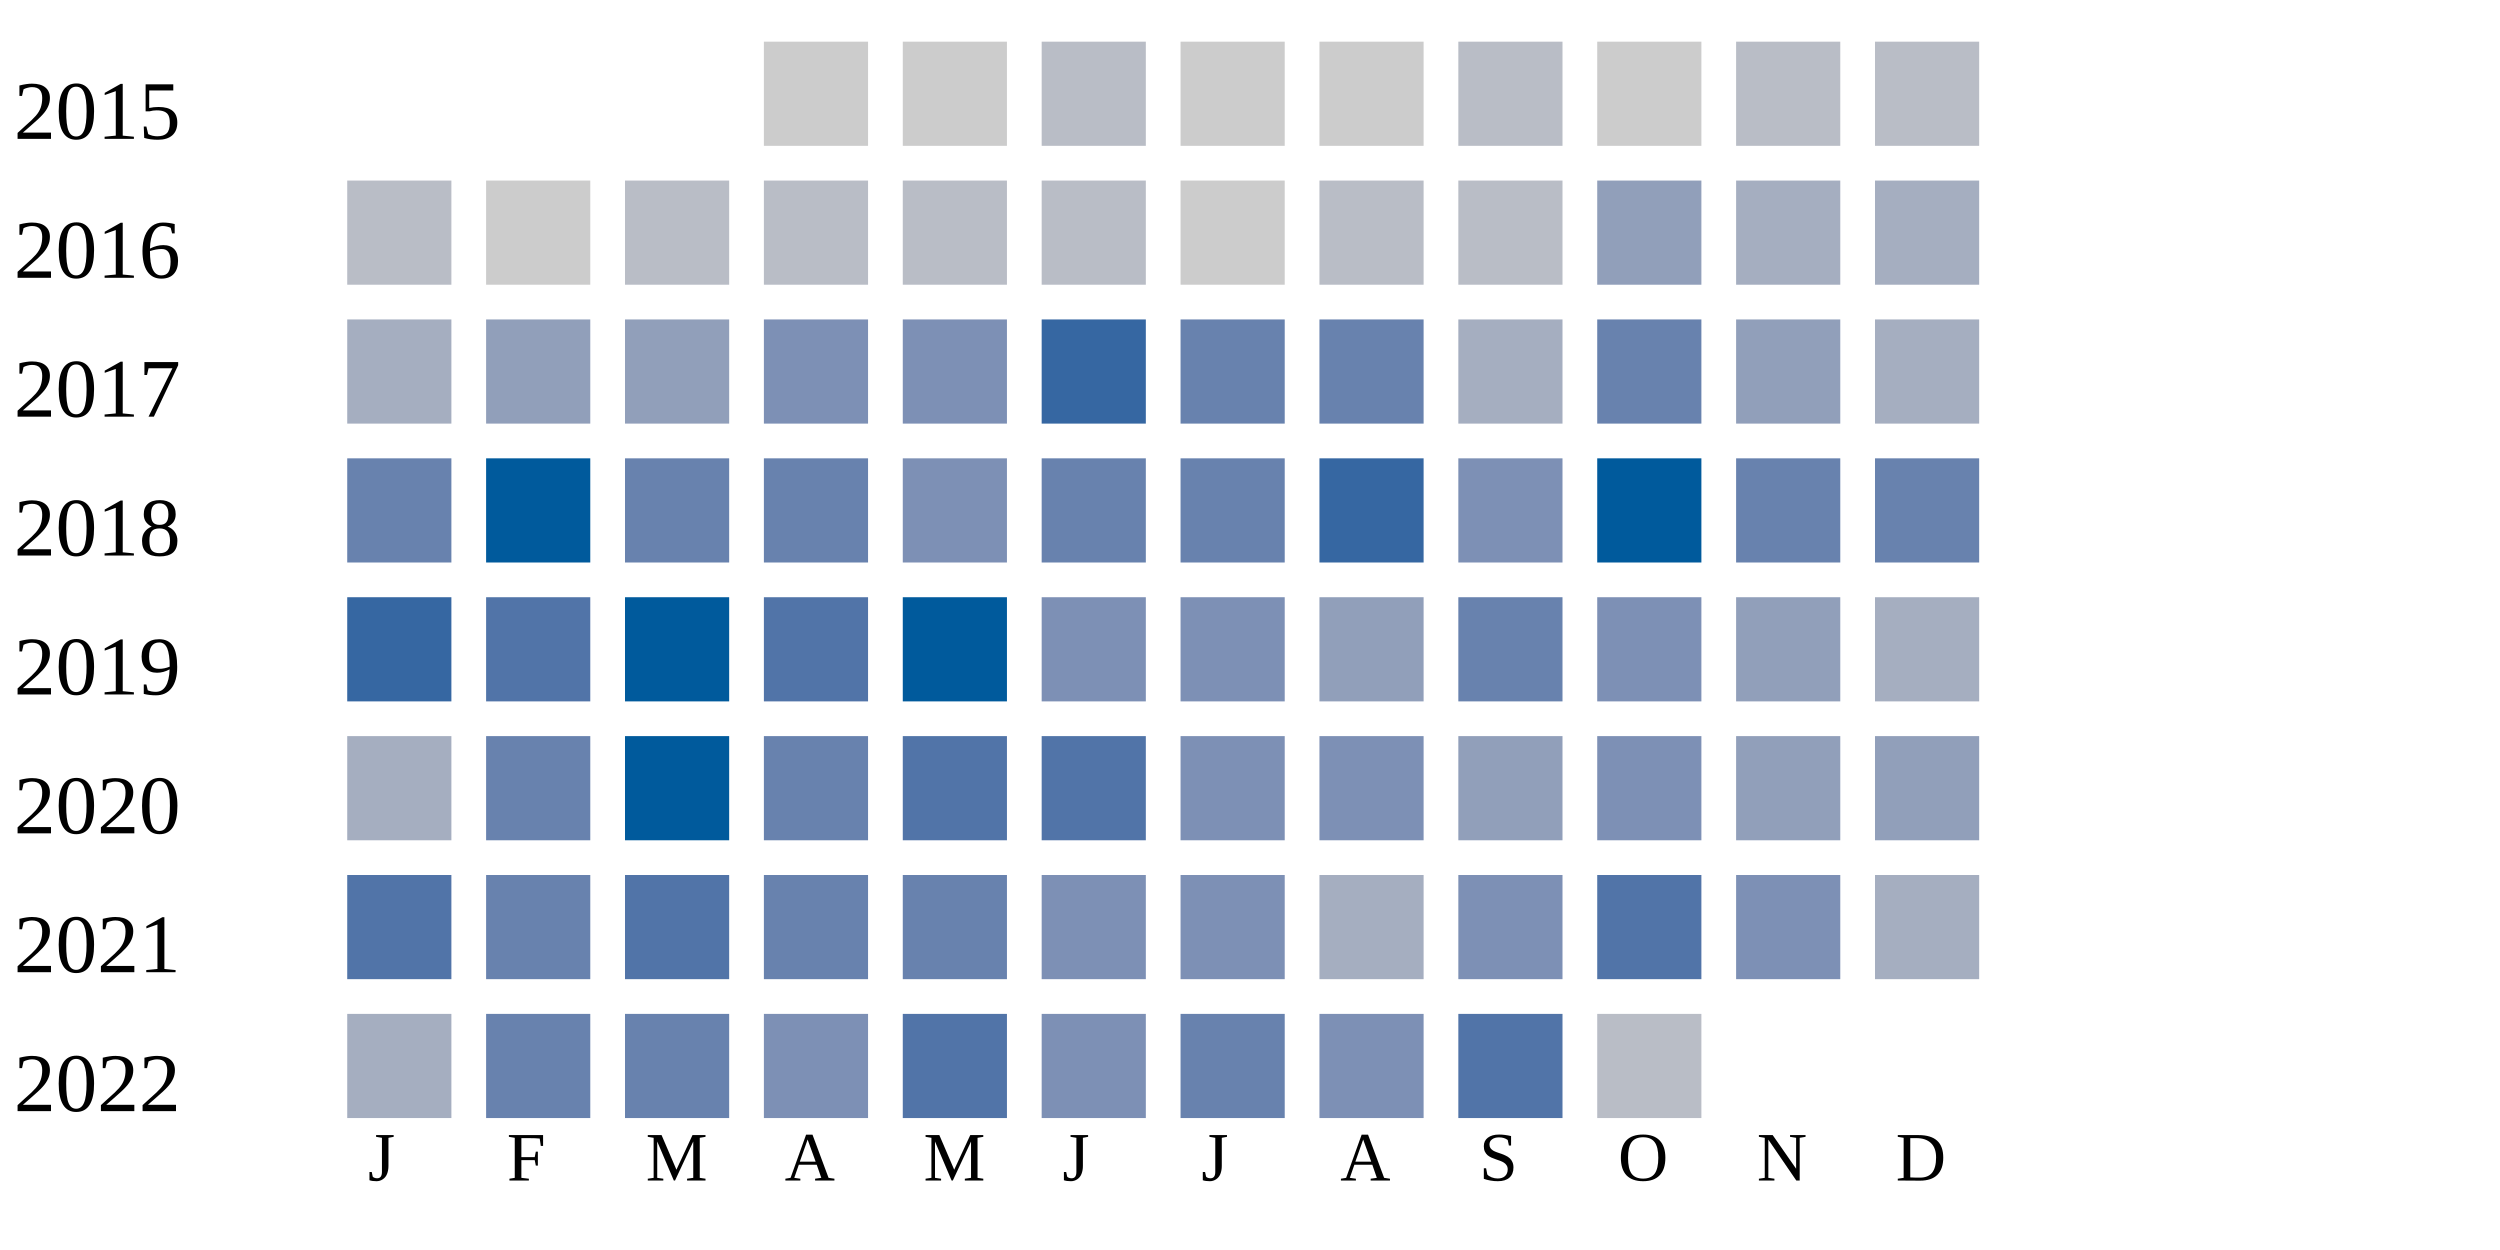
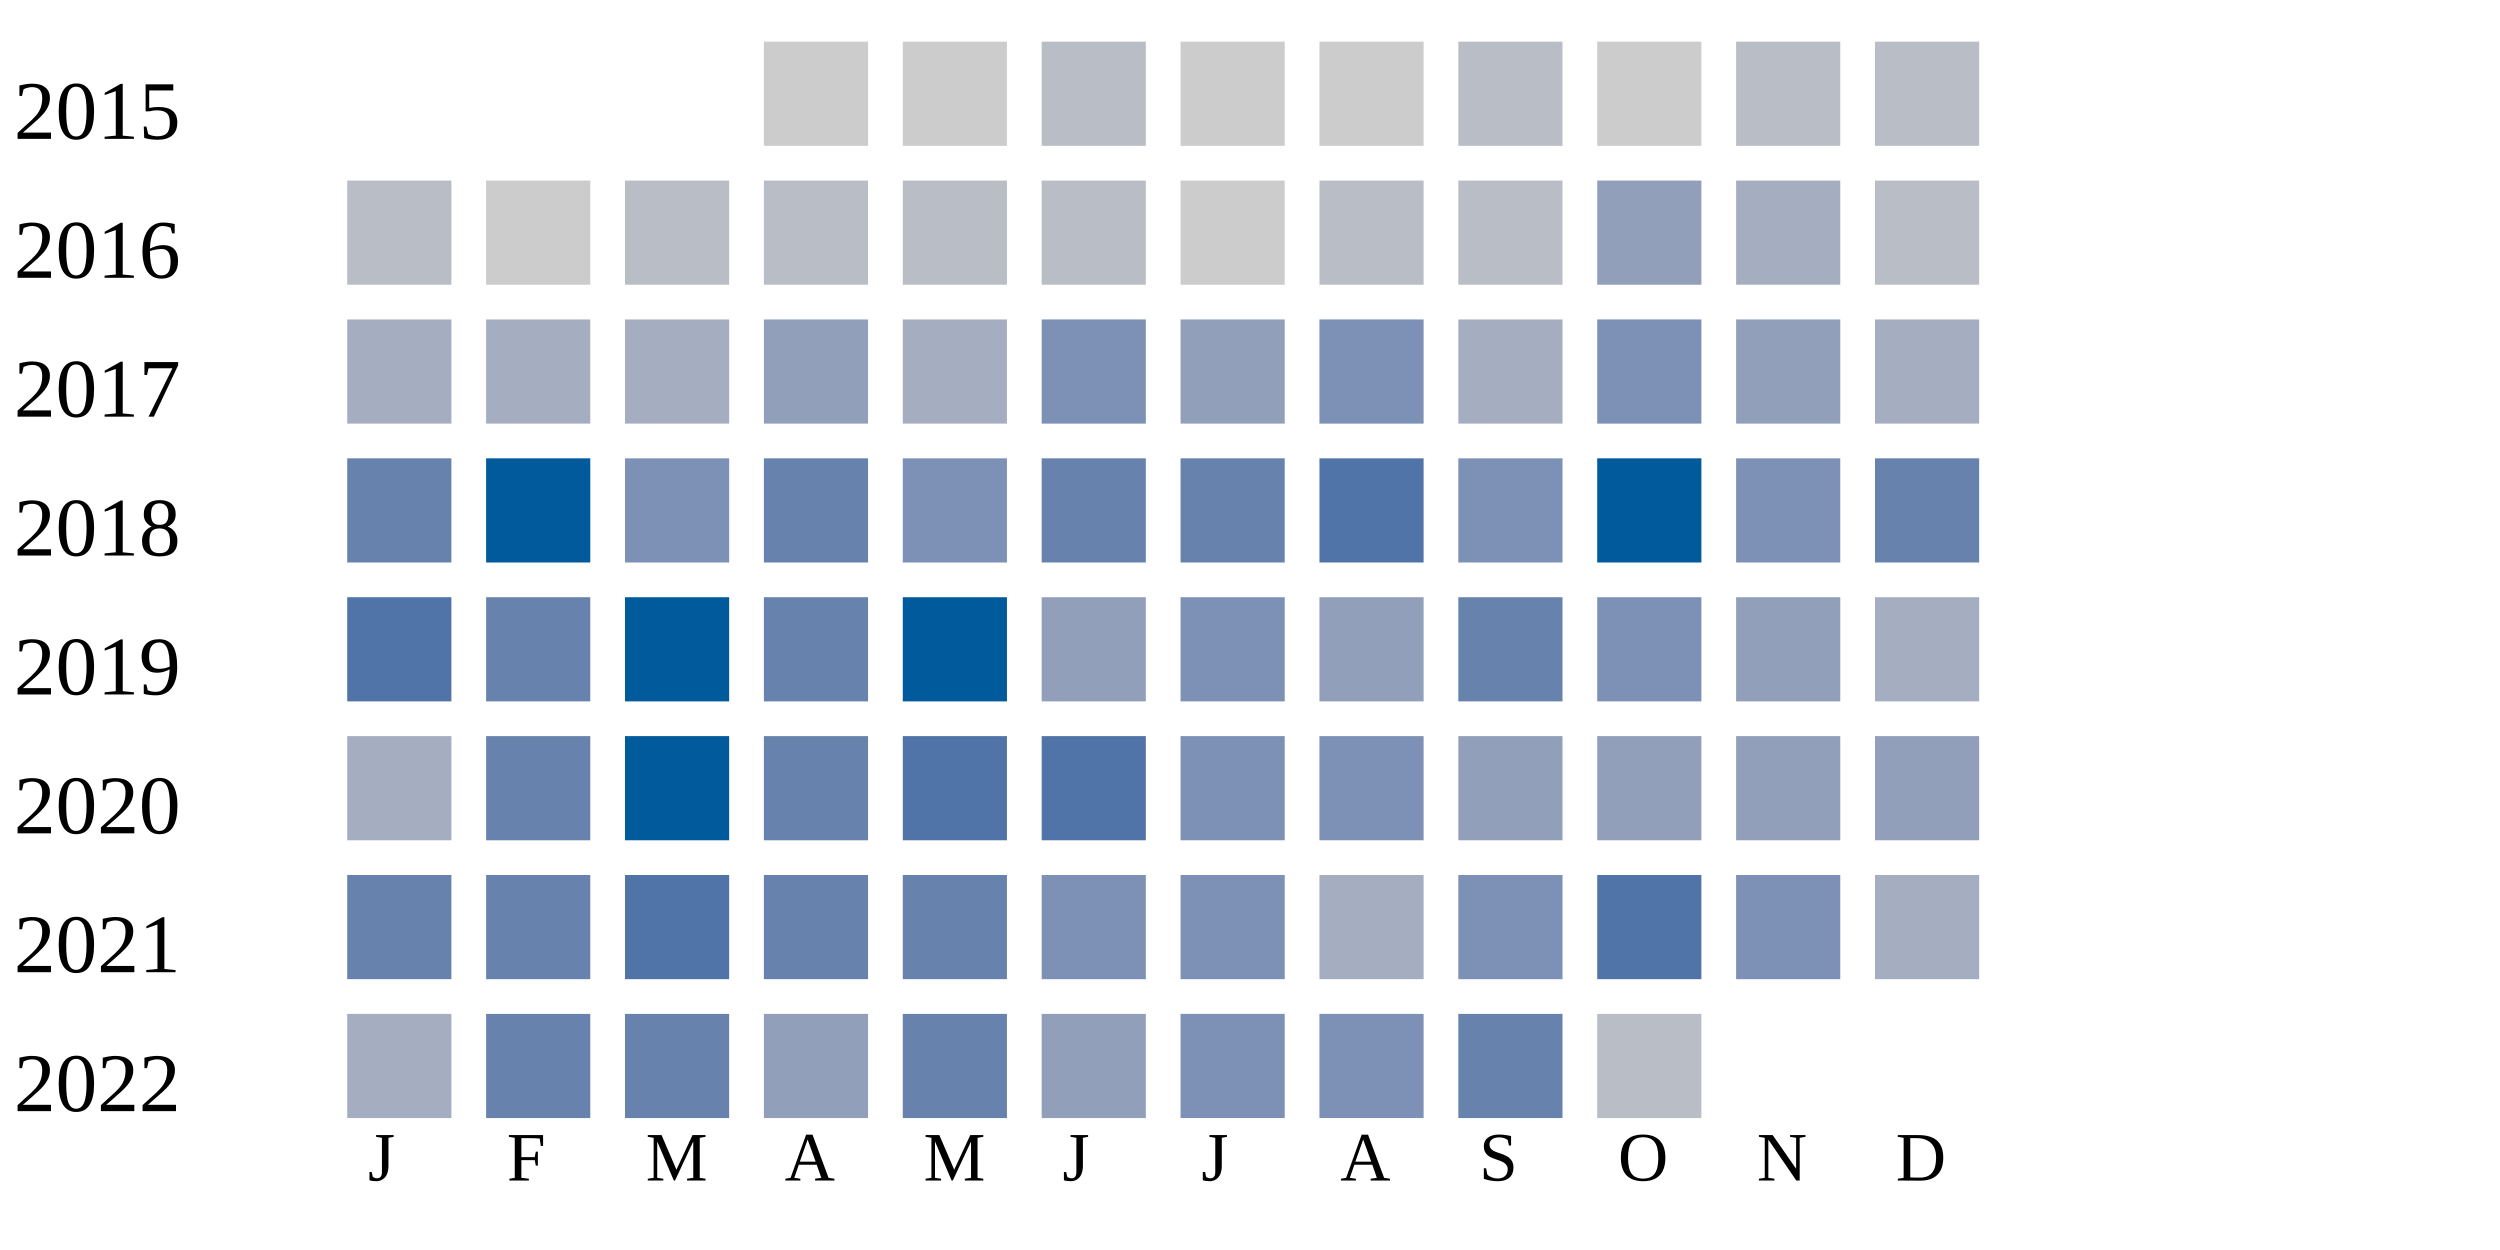
<svg xmlns="http://www.w3.org/2000/svg" width="360" height="180">
  <g transform="translate(0 0)">
    <text x="2" y="20">2015</text>
    <rect x="110" y="6" width="15" height="15" fill="#cccccc" />
    <rect x="130" y="6" width="15" height="15" fill="#cccccc" />
    <rect x="150" y="6" width="15" height="15" fill="#b9bdc6" />
    <rect x="170" y="6" width="15" height="15" fill="#cccccc" />
    <rect x="190" y="6" width="15" height="15" fill="#cccccc" />
    <rect x="210" y="6" width="15" height="15" fill="#b9bdc6" />
    <rect x="230" y="6" width="15" height="15" fill="#cccccc" />
    <rect x="250" y="6" width="15" height="15" fill="#b9bdc6" />
    <rect x="270" y="6" width="15" height="15" fill="#b9bdc6" />
  </g>
  <g transform="translate(0 20)">
    <text x="2" y="20">2016</text>
    <rect x="50" y="6" width="15" height="15" fill="#b9bdc6" />
    <rect x="70" y="6" width="15" height="15" fill="#cccccc" />
    <rect x="90" y="6" width="15" height="15" fill="#b9bdc6" />
    <rect x="110" y="6" width="15" height="15" fill="#b9bdc6" />
    <rect x="130" y="6" width="15" height="15" fill="#b9bdc6" />
    <rect x="150" y="6" width="15" height="15" fill="#b9bdc6" />
    <rect x="170" y="6" width="15" height="15" fill="#cccccc" />
    <rect x="190" y="6" width="15" height="15" fill="#b9bdc6" />
    <rect x="210" y="6" width="15" height="15" fill="#b9bdc6" />
    <rect x="230" y="6" width="15" height="15" fill="#919fba" />
    <rect x="250" y="6" width="15" height="15" fill="#a5aec0" />
-     <rect x="270" y="6" width="15" height="15" fill="#a5aec0" />
+     <rect x="270" y="6" width="15" height="15" fill="#b9bdc6" />
  </g>
  <g transform="translate(0 40)">
    <text x="2" y="20">2017</text>
    <rect x="50" y="6" width="15" height="15" fill="#a5aec0" />
-     <rect x="70" y="6" width="15" height="15" fill="#919fba" />
-     <rect x="90" y="6" width="15" height="15" fill="#919fba" />
-     <rect x="110" y="6" width="15" height="15" fill="#7d90b5" />
-     <rect x="130" y="6" width="15" height="15" fill="#7d90b5" />
-     <rect x="150" y="6" width="15" height="15" fill="#3667a2" />
-     <rect x="170" y="6" width="15" height="15" fill="#6882ae" />
-     <rect x="190" y="6" width="15" height="15" fill="#6882ae" />
+     <rect x="70" y="6" width="15" height="15" fill="#a5aec0" />
+     <rect x="90" y="6" width="15" height="15" fill="#a5aec0" />
+     <rect x="110" y="6" width="15" height="15" fill="#919fba" />
+     <rect x="130" y="6" width="15" height="15" fill="#a5aec0" />
+     <rect x="150" y="6" width="15" height="15" fill="#7d90b5" />
+     <rect x="170" y="6" width="15" height="15" fill="#919fba" />
+     <rect x="190" y="6" width="15" height="15" fill="#7d90b5" />
    <rect x="210" y="6" width="15" height="15" fill="#a5aec0" />
-     <rect x="230" y="6" width="15" height="15" fill="#6882ae" />
+     <rect x="230" y="6" width="15" height="15" fill="#7d90b5" />
    <rect x="250" y="6" width="15" height="15" fill="#919fba" />
    <rect x="270" y="6" width="15" height="15" fill="#a5aec0" />
  </g>
  <g transform="translate(0 60)">
    <text x="2" y="20">2018</text>
    <rect x="50" y="6" width="15" height="15" fill="#6882ae" />
    <rect x="70" y="6" width="15" height="15" fill="#005a9c" />
-     <rect x="90" y="6" width="15" height="15" fill="#6882ae" />
+     <rect x="90" y="6" width="15" height="15" fill="#7d90b5" />
    <rect x="110" y="6" width="15" height="15" fill="#6882ae" />
    <rect x="130" y="6" width="15" height="15" fill="#7d90b5" />
    <rect x="150" y="6" width="15" height="15" fill="#6882ae" />
    <rect x="170" y="6" width="15" height="15" fill="#6882ae" />
-     <rect x="190" y="6" width="15" height="15" fill="#3667a2" />
+     <rect x="190" y="6" width="15" height="15" fill="#5174a8" />
    <rect x="210" y="6" width="15" height="15" fill="#7d90b5" />
    <rect x="230" y="6" width="15" height="15" fill="#005a9c" />
-     <rect x="250" y="6" width="15" height="15" fill="#6882ae" />
+     <rect x="250" y="6" width="15" height="15" fill="#7d90b5" />
    <rect x="270" y="6" width="15" height="15" fill="#6882ae" />
  </g>
  <g transform="translate(0 80)">
    <text x="2" y="20">2019</text>
-     <rect x="50" y="6" width="15" height="15" fill="#3667a2" />
-     <rect x="70" y="6" width="15" height="15" fill="#5174a8" />
+     <rect x="50" y="6" width="15" height="15" fill="#5174a8" />
+     <rect x="70" y="6" width="15" height="15" fill="#6882ae" />
    <rect x="90" y="6" width="15" height="15" fill="#005a9c" />
-     <rect x="110" y="6" width="15" height="15" fill="#5174a8" />
+     <rect x="110" y="6" width="15" height="15" fill="#6882ae" />
    <rect x="130" y="6" width="15" height="15" fill="#005a9c" />
-     <rect x="150" y="6" width="15" height="15" fill="#7d90b5" />
+     <rect x="150" y="6" width="15" height="15" fill="#919fba" />
    <rect x="170" y="6" width="15" height="15" fill="#7d90b5" />
    <rect x="190" y="6" width="15" height="15" fill="#919fba" />
    <rect x="210" y="6" width="15" height="15" fill="#6882ae" />
    <rect x="230" y="6" width="15" height="15" fill="#7d90b5" />
    <rect x="250" y="6" width="15" height="15" fill="#919fba" />
    <rect x="270" y="6" width="15" height="15" fill="#a5aec0" />
  </g>
  <g transform="translate(0 100)">
    <text x="2" y="20">2020</text>
    <rect x="50" y="6" width="15" height="15" fill="#a5aec0" />
    <rect x="70" y="6" width="15" height="15" fill="#6882ae" />
    <rect x="90" y="6" width="15" height="15" fill="#005a9c" />
    <rect x="110" y="6" width="15" height="15" fill="#6882ae" />
    <rect x="130" y="6" width="15" height="15" fill="#5174a8" />
    <rect x="150" y="6" width="15" height="15" fill="#5174a8" />
    <rect x="170" y="6" width="15" height="15" fill="#7d90b5" />
    <rect x="190" y="6" width="15" height="15" fill="#7d90b5" />
    <rect x="210" y="6" width="15" height="15" fill="#919fba" />
-     <rect x="230" y="6" width="15" height="15" fill="#7d90b5" />
+     <rect x="230" y="6" width="15" height="15" fill="#919fba" />
    <rect x="250" y="6" width="15" height="15" fill="#919fba" />
    <rect x="270" y="6" width="15" height="15" fill="#919fba" />
  </g>
  <g transform="translate(0 120)">
    <text x="2" y="20">2021</text>
-     <rect x="50" y="6" width="15" height="15" fill="#5174a8" />
+     <rect x="50" y="6" width="15" height="15" fill="#6882ae" />
    <rect x="70" y="6" width="15" height="15" fill="#6882ae" />
    <rect x="90" y="6" width="15" height="15" fill="#5174a8" />
    <rect x="110" y="6" width="15" height="15" fill="#6882ae" />
    <rect x="130" y="6" width="15" height="15" fill="#6882ae" />
    <rect x="150" y="6" width="15" height="15" fill="#7d90b5" />
    <rect x="170" y="6" width="15" height="15" fill="#7d90b5" />
    <rect x="190" y="6" width="15" height="15" fill="#a5aec0" />
    <rect x="210" y="6" width="15" height="15" fill="#7d90b5" />
    <rect x="230" y="6" width="15" height="15" fill="#5174a8" />
    <rect x="250" y="6" width="15" height="15" fill="#7d90b5" />
    <rect x="270" y="6" width="15" height="15" fill="#a5aec0" />
  </g>
  <g transform="translate(0 140)">
    <text x="2" y="20">2022</text>
    <rect x="50" y="6" width="15" height="15" fill="#a5aec0" />
    <rect x="70" y="6" width="15" height="15" fill="#6882ae" />
    <rect x="90" y="6" width="15" height="15" fill="#6882ae" />
-     <rect x="110" y="6" width="15" height="15" fill="#7d90b5" />
-     <rect x="130" y="6" width="15" height="15" fill="#5174a8" />
-     <rect x="150" y="6" width="15" height="15" fill="#7d90b5" />
-     <rect x="170" y="6" width="15" height="15" fill="#6882ae" />
+     <rect x="110" y="6" width="15" height="15" fill="#919fba" />
+     <rect x="130" y="6" width="15" height="15" fill="#6882ae" />
+     <rect x="150" y="6" width="15" height="15" fill="#919fba" />
+     <rect x="170" y="6" width="15" height="15" fill="#7d90b5" />
    <rect x="190" y="6" width="15" height="15" fill="#7d90b5" />
-     <rect x="210" y="6" width="15" height="15" fill="#5174a8" />
+     <rect x="210" y="6" width="15" height="15" fill="#6882ae" />
    <rect x="230" y="6" width="15" height="15" fill="#b9bdc6" />
  </g>
  <text style="font-size: 10px; text-align: center" x="53" y="170">J</text>
  <text style="font-size: 10px; text-align: center" x="73" y="170">F</text>
  <text style="font-size: 10px; text-align: center" x="93" y="170">M</text>
  <text style="font-size: 10px; text-align: center" x="113" y="170">A</text>
  <text style="font-size: 10px; text-align: center" x="133" y="170">M</text>
  <text style="font-size: 10px; text-align: center" x="153" y="170">J</text>
  <text style="font-size: 10px; text-align: center" x="173" y="170">J</text>
  <text style="font-size: 10px; text-align: center" x="193" y="170">A</text>
  <text style="font-size: 10px; text-align: center" x="213" y="170">S</text>
  <text style="font-size: 10px; text-align: center" x="233" y="170">O</text>
  <text style="font-size: 10px; text-align: center" x="253" y="170">N</text>
  <text style="font-size: 10px; text-align: center" x="273" y="170">D</text>
  <text style="font-size: 10px;" x="155" y="189">Less</text>
  <rect fill="#b9bdc6" width="10" height="10" x="180" y="180" />
  <rect fill="#919fba" width="10" height="10" x="195" y="180" />
  <rect fill="#6882ae" width="10" height="10" x="210" y="180" />
  <rect fill="#005a9c" width="10" height="10" x="225" y="180" />
  <text x="240" y="189" style="font-size: 10px;">More</text>
</svg>
